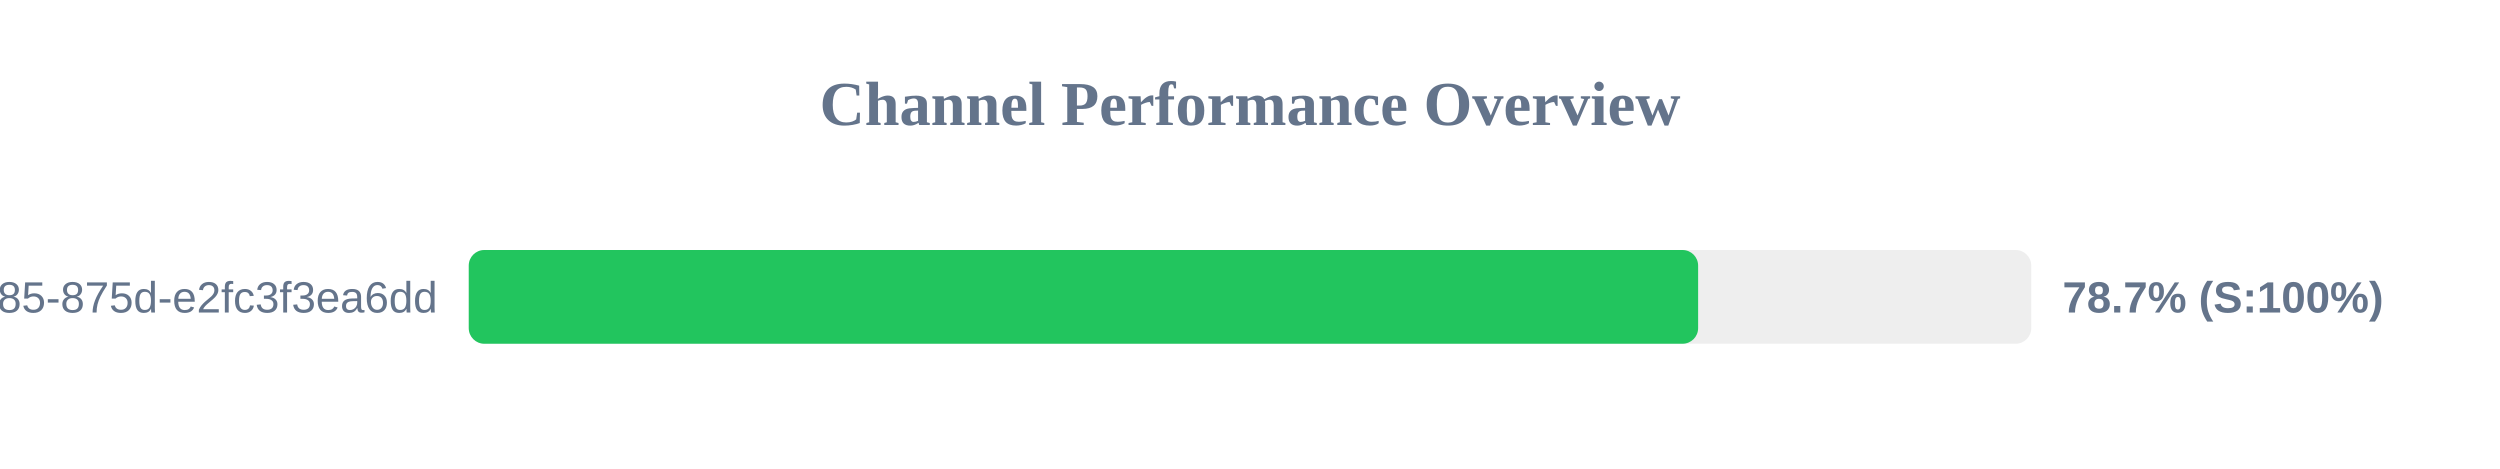
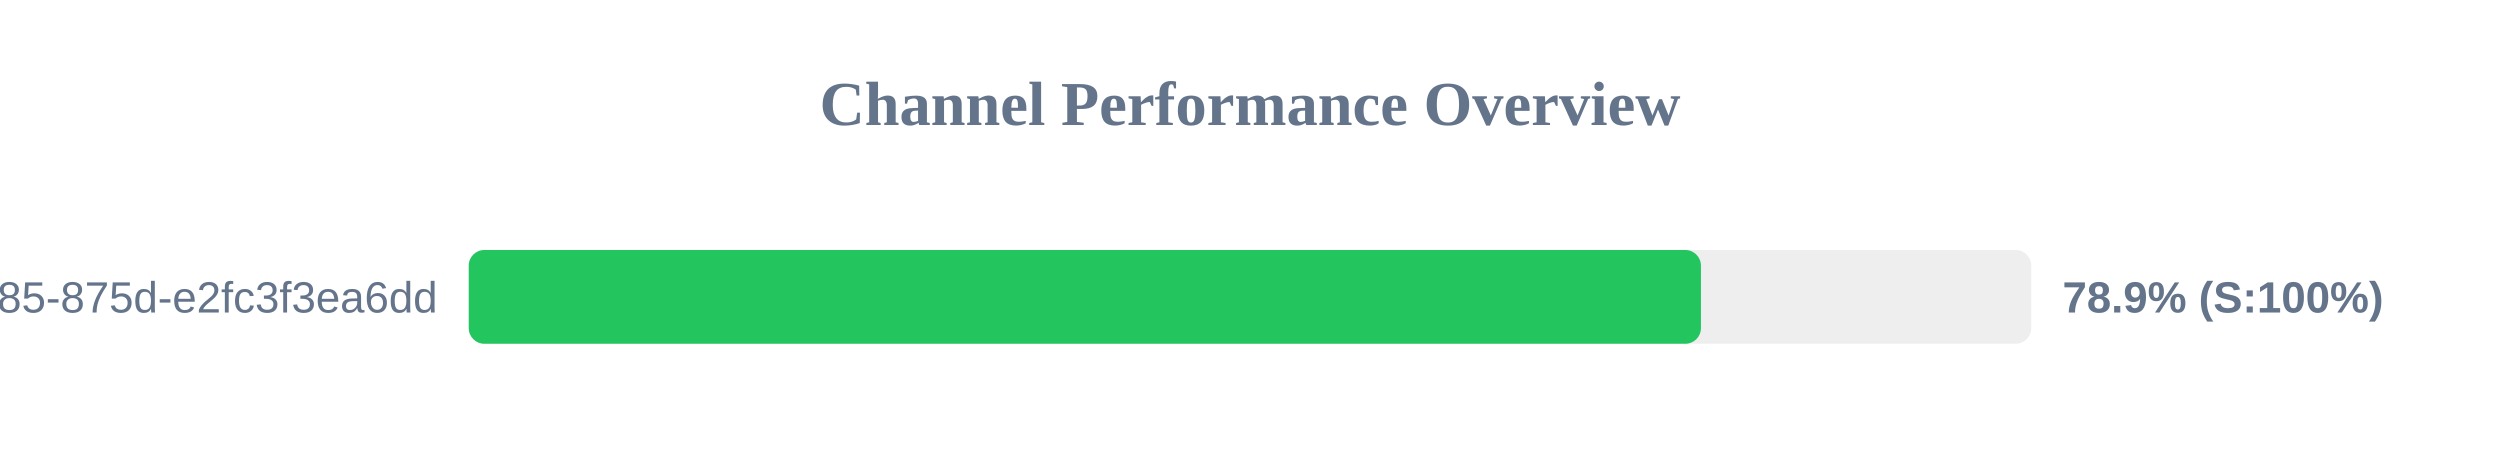
<svg xmlns="http://www.w3.org/2000/svg" width="800" height="150" version="1.1">
  <style>
        .row { font: 14px Arial; fill: #64748b; }
        .score { font: bold 14px Arial; fill: #64748b; }
    </style>
  <text x="400" y="40" text-anchor="middle" font-size="20px" font-weight="bold" fill="#64748b">Channel Performance Overview</text>
  <rect x="150" y="80" width="500" height="30" fill="#eee" rx="5" />
-   <rect x="150" y="80" width="393.4" height="30" fill="#22c55e" rx="5" />
+   <rect x="150" y="80" width="394.3" height="30" fill="#22c55e" rx="5" />
  <text x="140" y="100" text-anchor="end" class="row">?uuid=1045aedf-053c-4585-875d-e2fc3f3ea6dd</text>
-   <text x="660" y="100" text-anchor="start" class="score">78.7% (S:100%)</text>
+   <text x="660" y="100" text-anchor="start" class="score">78.9% (S:100%)</text>
</svg>
